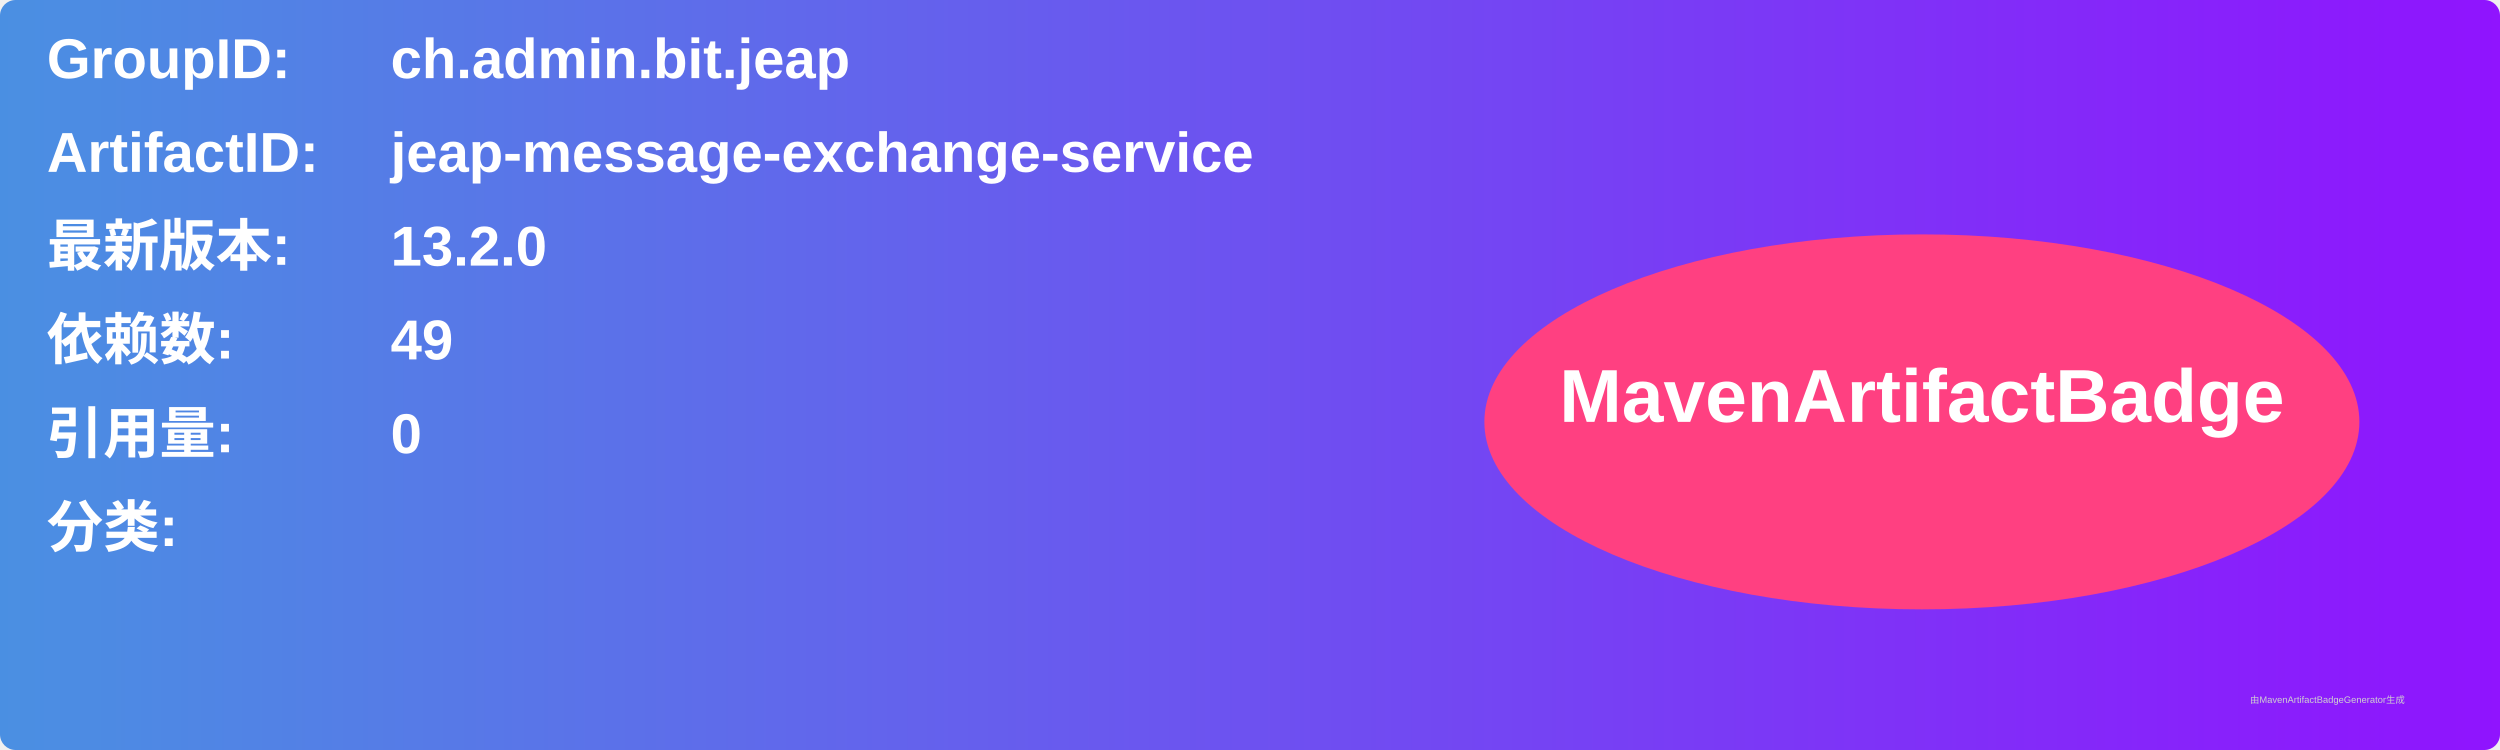
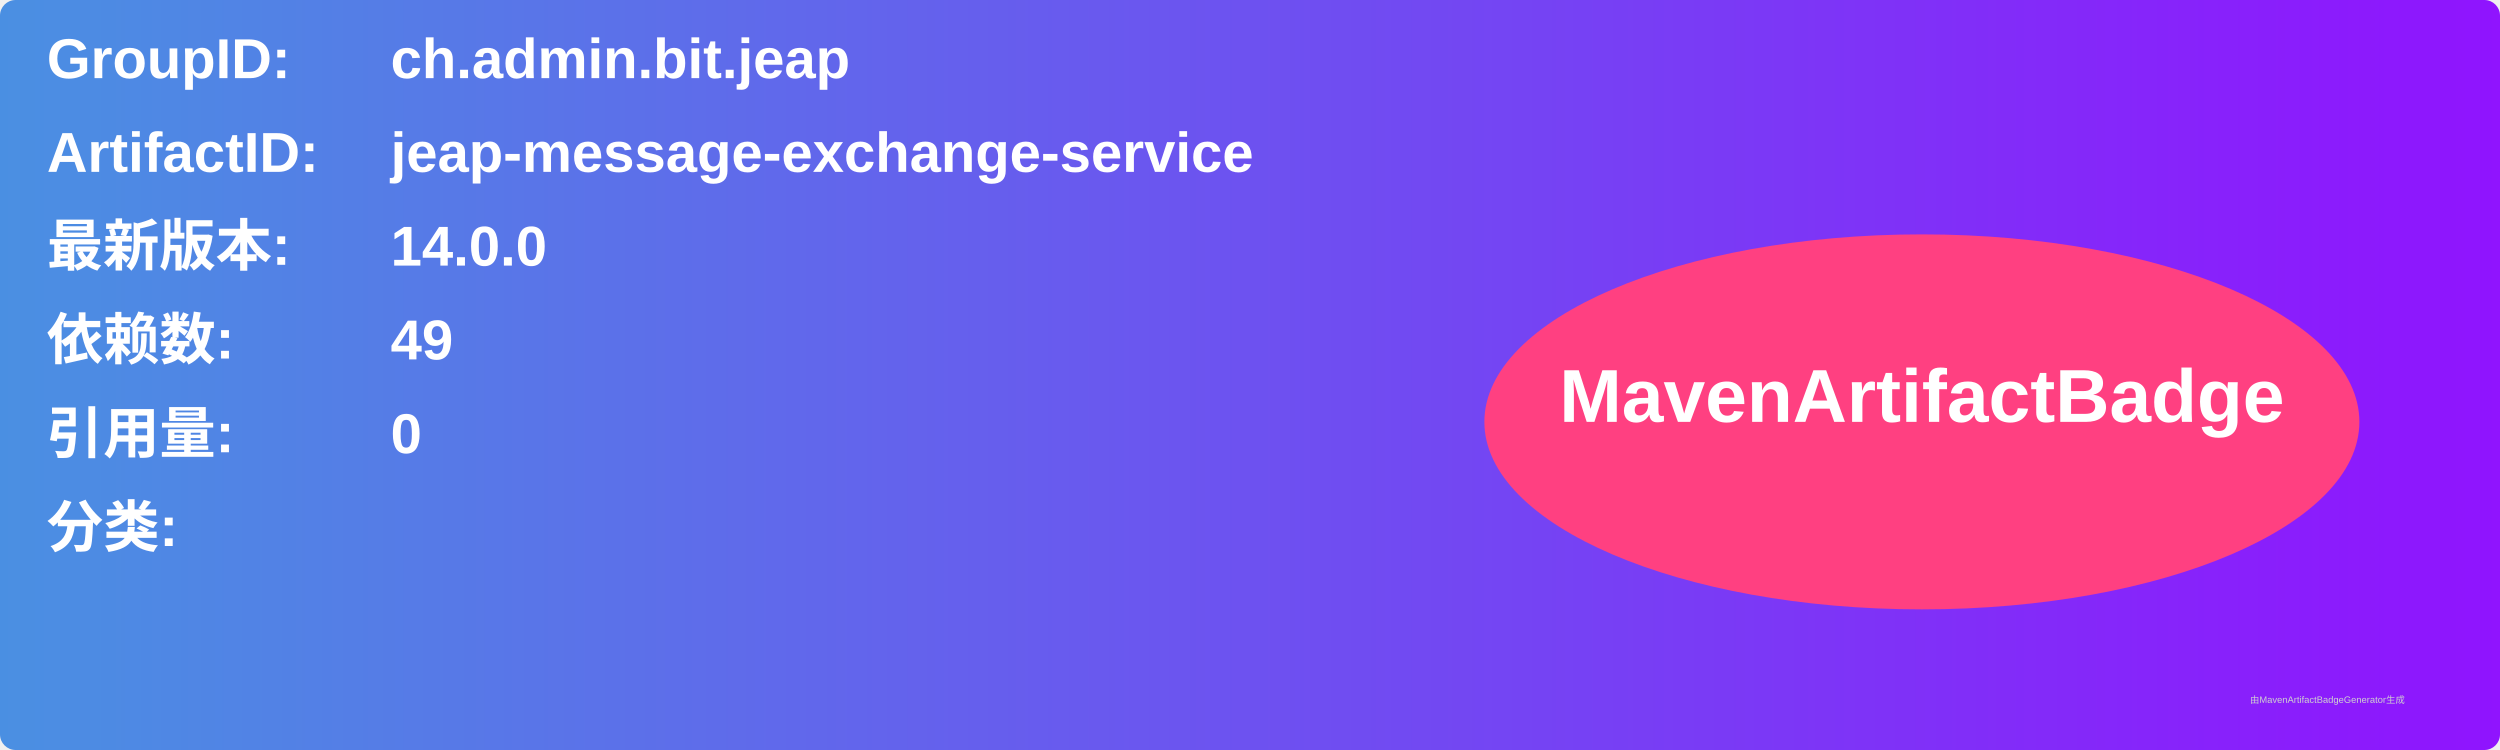
<svg xmlns="http://www.w3.org/2000/svg" width="800" height="240" viewBox="0 0 800 240">
  <linearGradient id="grad" x1="0%" y1="0%" x2="100%" y2="0%">
    <stop offset="0%" stop-color="#4a90e2" />
    <stop offset="100%" stop-color="#9013fe" />
  </linearGradient>
  <rect width="100%" height="100%" rx="5" ry="5" fill="url(#grad)" />
  <g transform="translate(15, 15)">
    <text x="0" y="10" font-family="Arial" font-size="18" fill="white" font-weight="bold" width="260">GroupID:</text>
    <text x="110" y="10" font-family="Arial" font-size="18" fill="white" font-weight="bold" width="460">ch.admin.bit.jeap</text>
    <text x="0" y="40" font-family="Arial" font-size="18" fill="white" font-weight="bold" width="260">ArtifactID:</text>
    <text x="110" y="40" font-family="Arial" font-size="18" fill="white" font-weight="bold" width="460">jeap-message-exchange-service</text>
    <text x="0" y="70" font-family="Arial" font-size="18" fill="white" font-weight="bold">最新版本:</text>
    <text x="110" y="70" font-family="Arial" font-size="18" fill="white" font-weight="bold">
-       <tspan font-weight="bold">13.2.0</tspan>
+       <tspan font-weight="bold">14.0.0</tspan>
    </text>
    <text x="0" y="100" font-family="Arial" font-size="18" fill="white" font-weight="bold">依赖数: </text>
    <text x="110" y="100" font-family="Arial" font-size="18" fill="white">
      <tspan font-weight="bold">49</tspan>
    </text>
    <text x="0" y="130" font-family="Arial" font-size="18" fill="white" font-weight="bold">引用量: </text>
    <text x="110" y="130" font-family="Arial" font-size="18" fill="white">
      <tspan font-weight="bold">0</tspan>
    </text>
    <text x="0" y="160" font-family="Arial" font-size="18" fill="white" font-weight="bold">分类:</text>
    <text x="10" y="190" font-family="Arial" font-size="10" fill="white">
      <tspan font-weight="bold" />
    </text>
    <ellipse cx="600" cy="120" rx="140" ry="60" fill="#ff4081" />
    <text x="600" y="120" text-anchor="middle" font-family="Arial" font-size="24" fill="white" font-weight="bold">MavenArtifactBadge</text>
  </g>
  <text x="720" y="225" font-family="Arial" font-size="3" fill="#d0d0d0">由MavenArtifactBadgeGenerator生成</text>
</svg>
